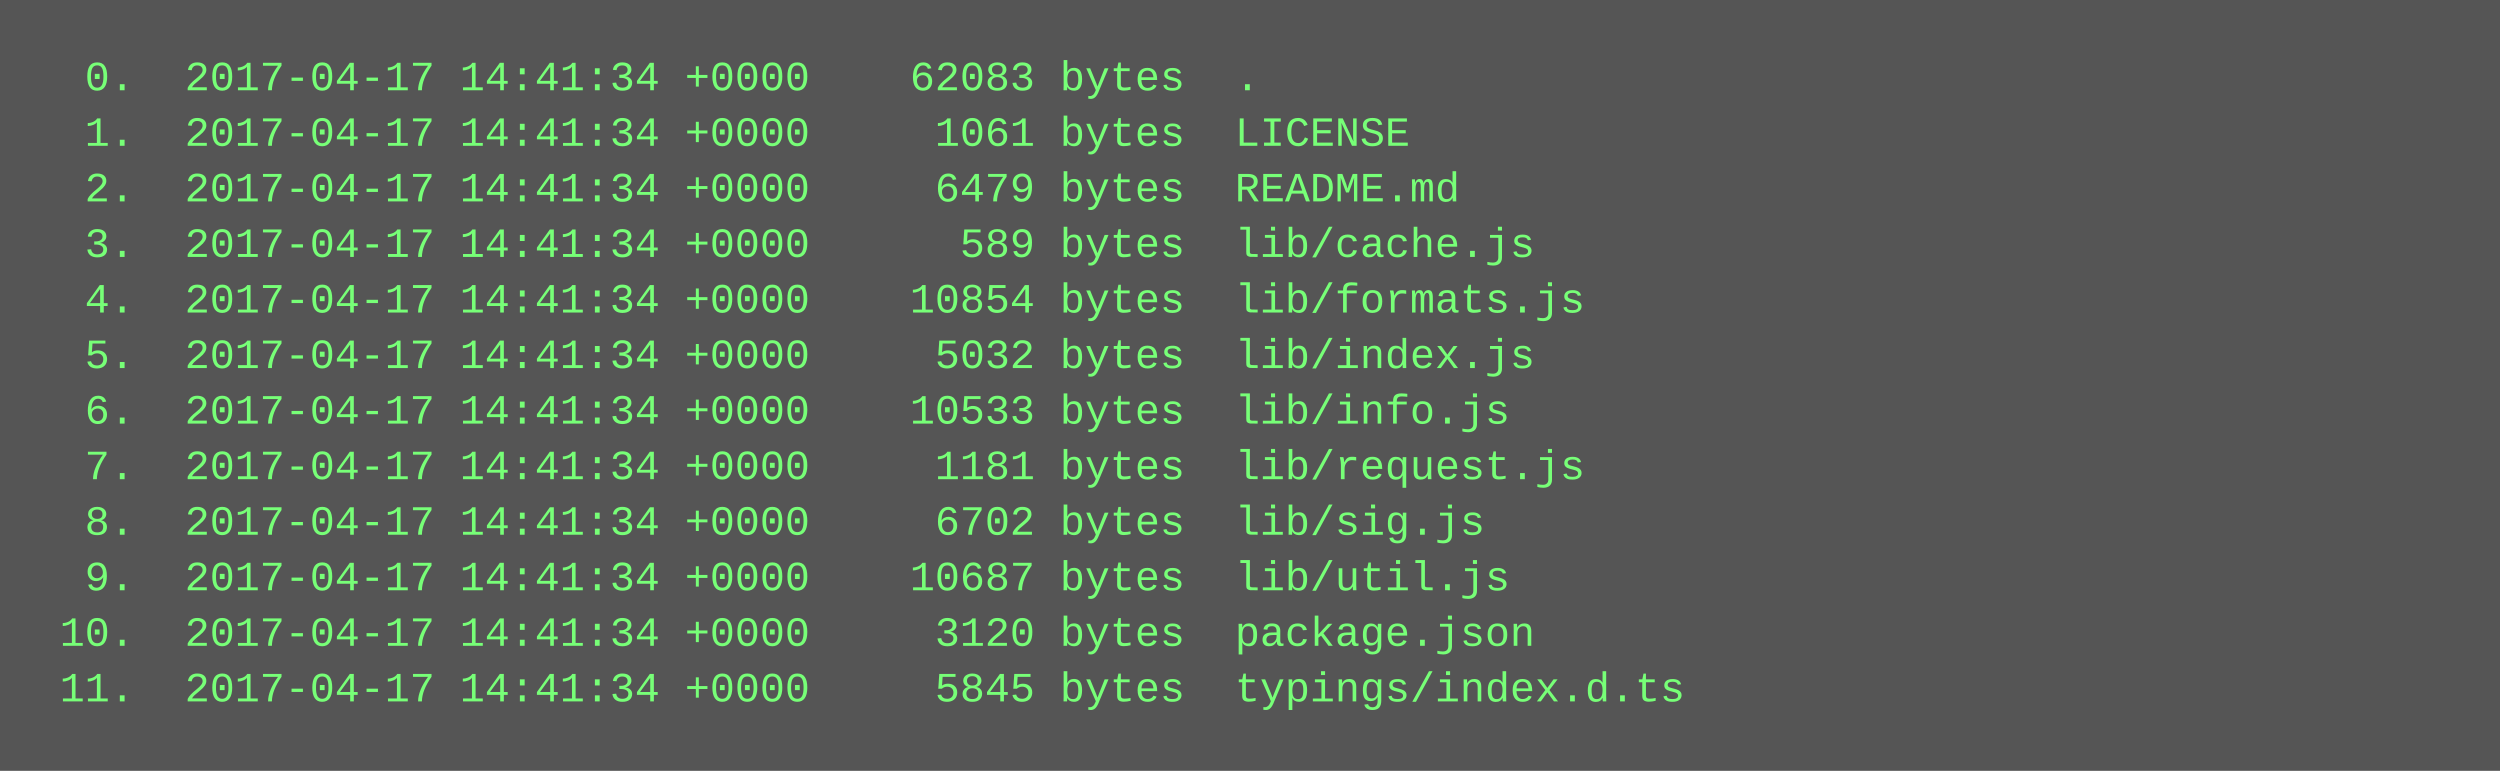
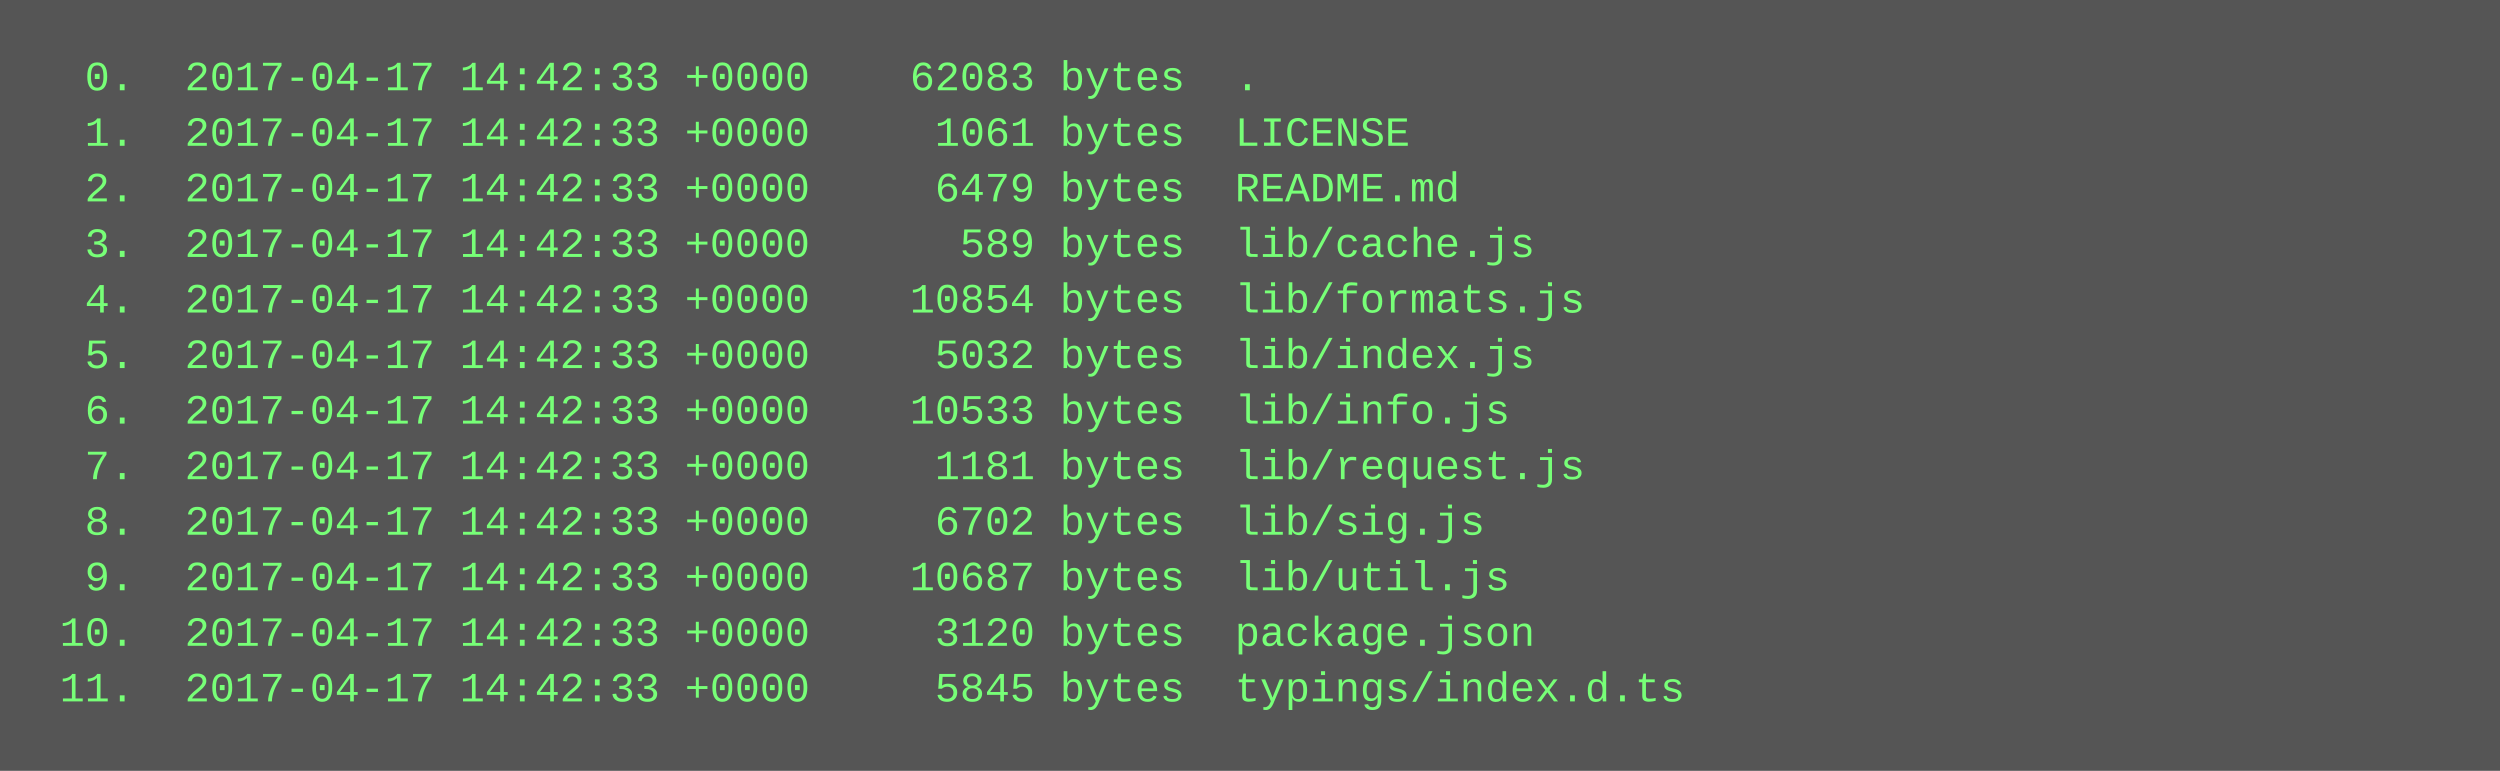
<svg xmlns="http://www.w3.org/2000/svg" height="222" width="720">
  <rect height="222" fill="#555" width="720" />
  <text fill="#7f7" font-family="Courier New" font-size="12" xml:space="preserve">
-     <tspan x="10" y="26">  0.  2017-04-17 14:41:34 +0000    62083 bytes  .</tspan>
-     <tspan x="10" y="42">  1.  2017-04-17 14:41:34 +0000     1061 bytes  LICENSE</tspan>
-     <tspan x="10" y="58">  2.  2017-04-17 14:41:34 +0000     6479 bytes  README.md</tspan>
-     <tspan x="10" y="74">  3.  2017-04-17 14:41:34 +0000      589 bytes  lib/cache.js</tspan>
-     <tspan x="10" y="90">  4.  2017-04-17 14:41:34 +0000    10854 bytes  lib/formats.js</tspan>
-     <tspan x="10" y="106">  5.  2017-04-17 14:41:34 +0000     5032 bytes  lib/index.js</tspan>
-     <tspan x="10" y="122">  6.  2017-04-17 14:41:34 +0000    10533 bytes  lib/info.js</tspan>
-     <tspan x="10" y="138">  7.  2017-04-17 14:41:34 +0000     1181 bytes  lib/request.js</tspan>
-     <tspan x="10" y="154">  8.  2017-04-17 14:41:34 +0000     6702 bytes  lib/sig.js</tspan>
-     <tspan x="10" y="170">  9.  2017-04-17 14:41:34 +0000    10687 bytes  lib/util.js</tspan>
-     <tspan x="10" y="186"> 10.  2017-04-17 14:41:34 +0000     3120 bytes  package.json</tspan>
-     <tspan x="10" y="202"> 11.  2017-04-17 14:41:34 +0000     5845 bytes  typings/index.d.ts</tspan>
+     <tspan x="10" y="26">  0.  2017-04-17 14:42:33 +0000    62083 bytes  .</tspan>
+     <tspan x="10" y="42">  1.  2017-04-17 14:42:33 +0000     1061 bytes  LICENSE</tspan>
+     <tspan x="10" y="58">  2.  2017-04-17 14:42:33 +0000     6479 bytes  README.md</tspan>
+     <tspan x="10" y="74">  3.  2017-04-17 14:42:33 +0000      589 bytes  lib/cache.js</tspan>
+     <tspan x="10" y="90">  4.  2017-04-17 14:42:33 +0000    10854 bytes  lib/formats.js</tspan>
+     <tspan x="10" y="106">  5.  2017-04-17 14:42:33 +0000     5032 bytes  lib/index.js</tspan>
+     <tspan x="10" y="122">  6.  2017-04-17 14:42:33 +0000    10533 bytes  lib/info.js</tspan>
+     <tspan x="10" y="138">  7.  2017-04-17 14:42:33 +0000     1181 bytes  lib/request.js</tspan>
+     <tspan x="10" y="154">  8.  2017-04-17 14:42:33 +0000     6702 bytes  lib/sig.js</tspan>
+     <tspan x="10" y="170">  9.  2017-04-17 14:42:33 +0000    10687 bytes  lib/util.js</tspan>
+     <tspan x="10" y="186"> 10.  2017-04-17 14:42:33 +0000     3120 bytes  package.json</tspan>
+     <tspan x="10" y="202"> 11.  2017-04-17 14:42:33 +0000     5845 bytes  typings/index.d.ts</tspan>
  </text>
</svg>
